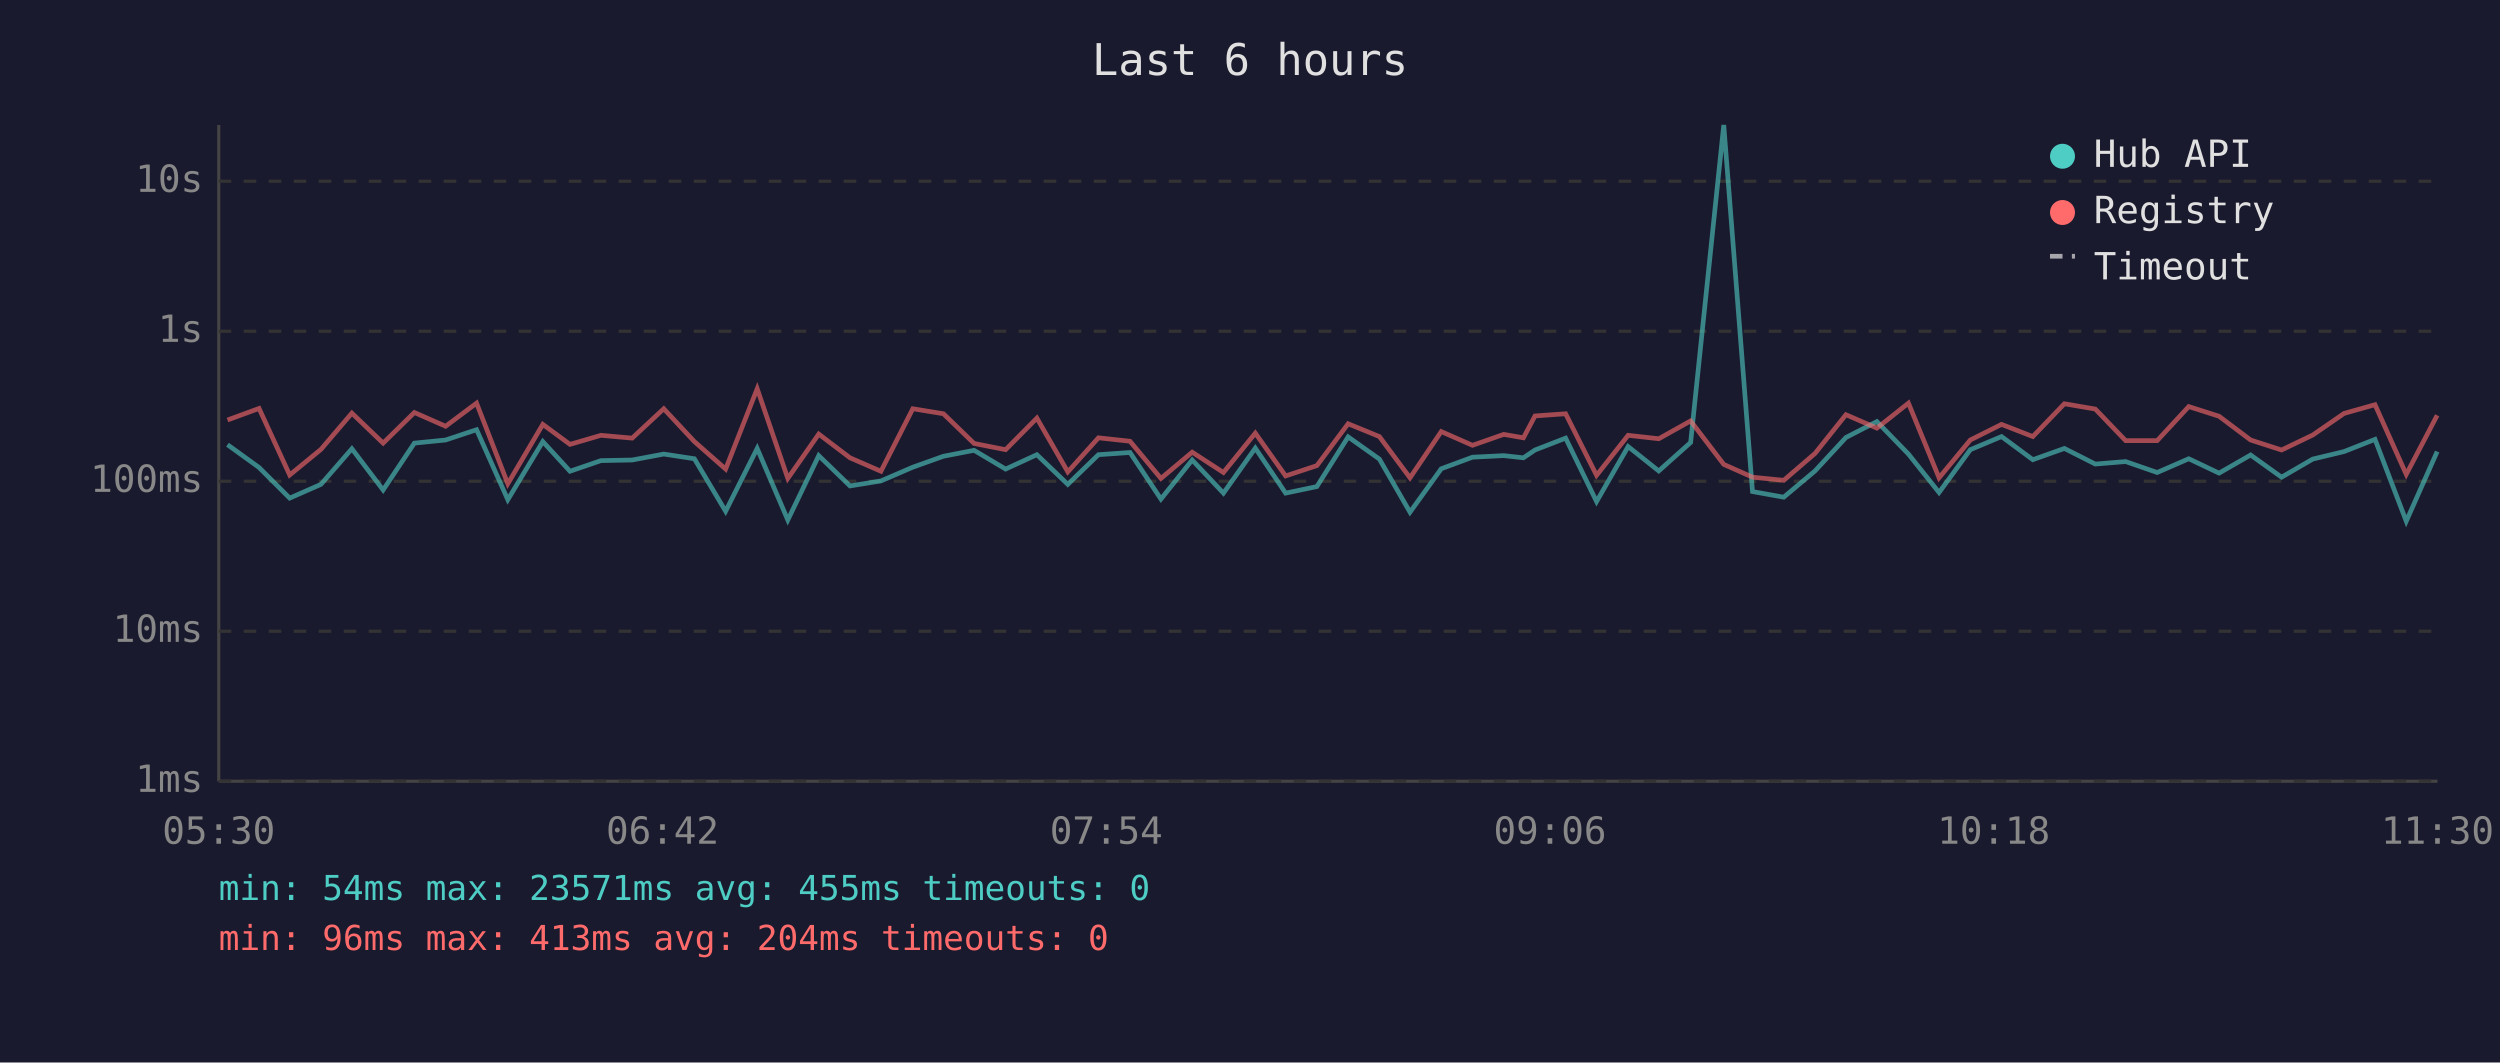
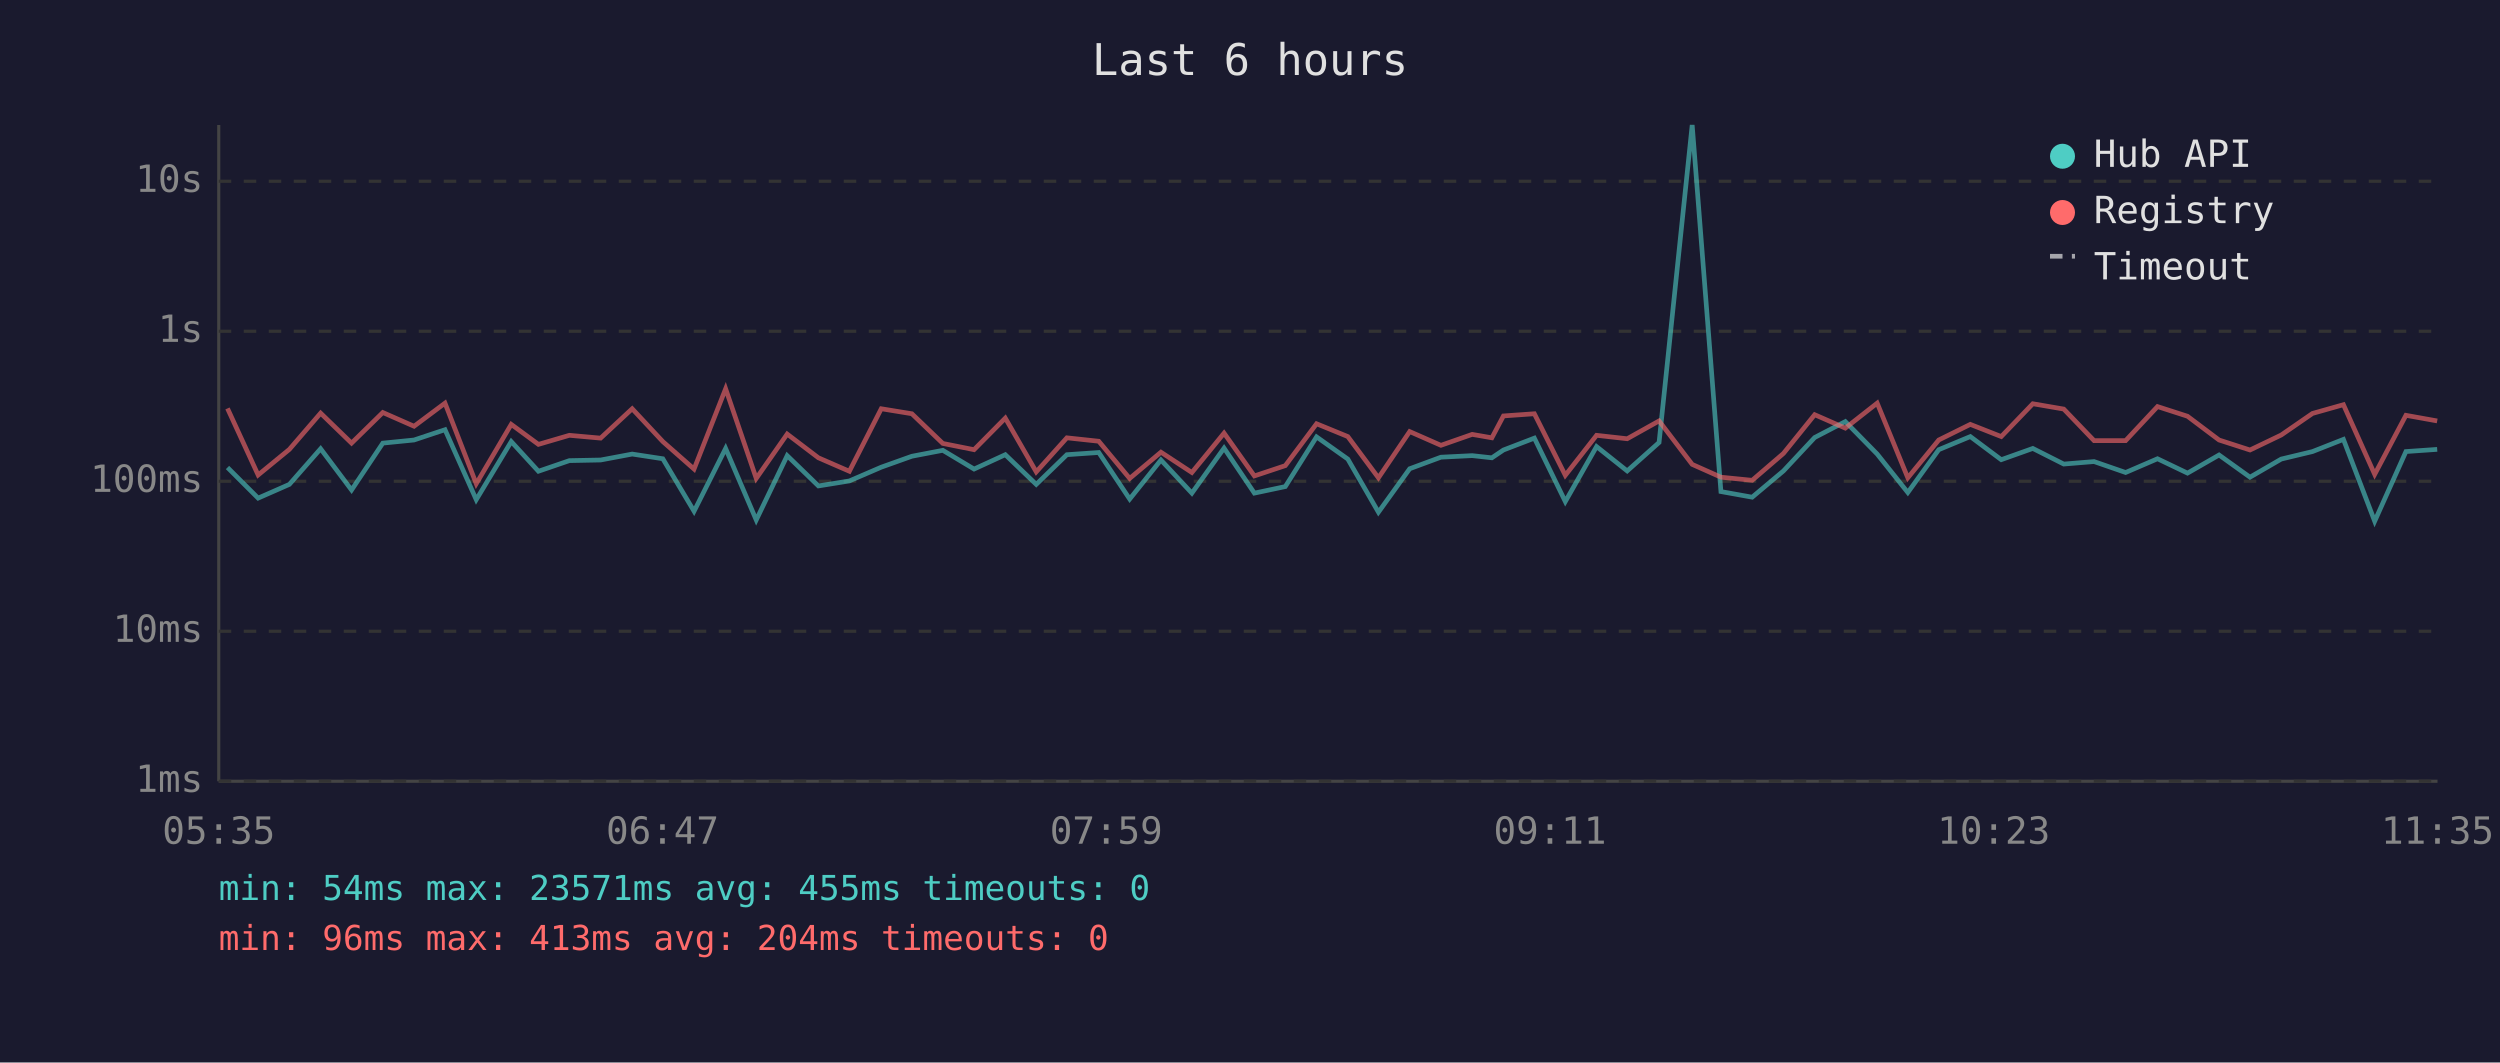
<svg xmlns="http://www.w3.org/2000/svg" viewBox="0 0 800 340" font-family="monospace" font-size="12">
  <rect width="800" height="340" fill="#1a1a2e" />
  <text x="400" y="24" fill="#e0e0e0" font-size="14" text-anchor="middle">Last 6 hours</text>
  <line x1="70" y1="40" x2="70" y2="250" stroke="#444" stroke-width="1" />
  <line x1="70" y1="250" x2="780" y2="250" stroke="#444" stroke-width="1" />
  <line x1="70" y1="250" x2="780" y2="250" stroke="#333" stroke-width="1" stroke-dasharray="4" />
  <text x="65" y="250" fill="#888" text-anchor="end" dominant-baseline="middle">1ms</text>
  <line x1="70" y1="202" x2="780" y2="202" stroke="#333" stroke-width="1" stroke-dasharray="4" />
  <text x="65" y="202" fill="#888" text-anchor="end" dominant-baseline="middle">10ms</text>
  <line x1="70" y1="154" x2="780" y2="154" stroke="#333" stroke-width="1" stroke-dasharray="4" />
  <text x="65" y="154" fill="#888" text-anchor="end" dominant-baseline="middle">100ms</text>
  <line x1="70" y1="106" x2="780" y2="106" stroke="#333" stroke-width="1" stroke-dasharray="4" />
  <text x="65" y="106" fill="#888" text-anchor="end" dominant-baseline="middle">1s</text>
  <line x1="70" y1="58" x2="780" y2="58" stroke="#333" stroke-width="1" stroke-dasharray="4" />
  <text x="65" y="58" fill="#888" text-anchor="end" dominant-baseline="middle">10s</text>
-   <text x="70" y="270" fill="#888" text-anchor="middle">05:30</text>
-   <text x="212" y="270" fill="#888" text-anchor="middle">06:42</text>
-   <text x="354" y="270" fill="#888" text-anchor="middle">07:54</text>
-   <text x="496" y="270" fill="#888" text-anchor="middle">09:06</text>
-   <text x="638" y="270" fill="#888" text-anchor="middle">10:18</text>
-   <text x="780" y="270" fill="#888" text-anchor="middle">11:30</text>
-   <polyline points="72.8,142.3 82.9,149.6 92.7,159.4 102.7,155.0 112.6,143.6 122.6,156.8 132.6,141.8 142.6,140.8 152.5,137.5 162.5,159.9 173.7,141.3 182.4,150.8 192.3,147.4 202.3,147.2 212.4,145.3 222.2,146.8 232.2,163.6 242.3,143.5 252.1,166.4 262.0,145.8 272.0,155.5 281.9,153.9 292.1,149.5 301.9,146.0 311.7,144.1 321.8,150.1 331.8,145.5 341.7,155.0 351.5,145.5 361.6,144.8 371.5,159.7 381.5,147.2 391.5,157.8 401.7,143.4 411.4,157.8 421.4,155.7 431.4,139.8 441.4,146.9 451.2,163.9 461.2,150.0 471.2,146.3 481.2,145.8 487.5,146.5 491.2,144.0 501.0,140.2 510.9,160.5 521.0,142.9 530.8,150.7 541.0,141.6 551.6,40.0 560.8,157.3 570.8,159.1 580.8,150.7 590.7,140.0 600.6,134.9 610.7,145.3 620.5,157.6 630.5,143.9 640.5,139.7 650.5,147.1 660.6,143.5 670.5,148.5 680.2,147.7 690.3,151.2 700.4,146.8 710.1,151.4 720.2,145.6 730.1,152.7 740.1,146.9 750.1,144.5 760.0,140.6 770.0,166.8 779.9,144.5" fill="none" stroke="#4ecdc4" stroke-width="1.5" opacity="0.6" />
-   <polyline points="72.8,134.4 82.9,130.7 92.7,152.0 102.7,143.8 112.6,132.2 122.6,141.8 132.6,132.0 142.6,136.4 152.5,129.0 162.5,154.8 173.7,135.8 182.4,142.2 192.3,139.3 202.3,140.2 212.4,130.8 222.2,141.3 232.2,150.1 242.3,124.4 252.1,153.1 262.0,138.9 272.0,146.5 281.9,150.8 292.1,130.8 301.9,132.4 311.7,141.9 321.8,143.9 331.8,133.8 341.7,151.0 351.5,140.1 361.6,141.2 371.5,153.1 381.5,144.7 391.5,151.2 401.7,138.6 411.4,152.3 421.4,149.0 431.4,135.6 441.4,139.7 451.2,152.9 461.2,138.1 471.2,142.5 481.2,139.0 487.5,140.1 491.2,133.1 501.0,132.4 510.9,152.1 521.0,139.3 530.8,140.4 541.0,134.7 551.6,148.6 560.8,152.7 570.8,153.7 580.8,145.1 590.7,132.7 600.6,137.0 610.7,129.0 620.5,152.9 630.5,140.8 640.5,135.8 650.5,139.7 660.6,129.2 670.5,130.9 680.2,141.0 690.3,141.0 700.4,130.1 710.1,133.2 720.2,140.8 730.1,144.0 740.1,139.2 750.1,132.3 760.0,129.5 770.0,151.8 779.9,132.9" fill="none" stroke="#ff6b6b" stroke-width="1.5" opacity="0.6" />
+   <text x="70" y="270" fill="#888" text-anchor="middle">05:35</text>
+   <text x="212" y="270" fill="#888" text-anchor="middle">06:47</text>
+   <text x="354" y="270" fill="#888" text-anchor="middle">07:59</text>
+   <text x="496" y="270" fill="#888" text-anchor="middle">09:11</text>
+   <text x="638" y="270" fill="#888" text-anchor="middle">10:23</text>
+   <text x="780" y="270" fill="#888" text-anchor="middle">11:35</text>
+   <polyline points="72.8,149.6 82.6,159.4 92.6,155.0 102.6,143.6 112.5,156.8 122.5,141.8 132.5,140.8 142.4,137.5 152.4,159.9 163.6,141.3 172.3,150.8 182.2,147.4 192.2,147.2 202.3,145.3 212.1,146.8 222.1,163.6 232.2,143.5 242.0,166.4 251.9,145.8 261.9,155.5 271.8,153.9 282.0,149.5 291.8,146.0 301.7,144.1 311.7,150.1 321.7,145.5 331.6,155.0 341.4,145.5 351.6,144.8 361.5,159.7 371.5,147.2 381.4,157.8 391.7,143.4 401.4,157.8 411.3,155.7 421.3,139.8 431.3,146.9 441.1,163.9 451.1,150.0 461.1,146.3 471.1,145.8 477.4,146.5 481.1,144.0 491.0,140.2 500.9,160.5 510.9,142.9 520.7,150.7 530.9,141.6 541.5,40.0 550.7,157.3 560.7,159.1 570.7,150.7 580.7,140.0 590.5,134.9 600.7,145.3 610.5,157.6 620.4,143.9 630.5,139.7 640.4,147.1 650.5,143.5 660.4,148.5 670.1,147.7 680.2,151.2 690.4,146.8 700.0,151.4 710.1,145.6 720.0,152.7 730.0,146.9 740.0,144.5 749.9,140.6 759.9,166.8 769.9,144.5 779.9,143.8" fill="none" stroke="#4ecdc4" stroke-width="1.5" opacity="0.6" />
+   <polyline points="72.8,130.7 82.6,152.0 92.6,143.8 102.6,132.2 112.5,141.8 122.5,132.0 132.5,136.4 142.4,129.0 152.4,154.8 163.6,135.8 172.3,142.2 182.2,139.3 192.2,140.2 202.3,130.8 212.1,141.3 222.1,150.1 232.2,124.4 242.0,153.1 251.9,138.9 261.9,146.5 271.8,150.8 282.0,130.8 291.8,132.4 301.7,141.9 311.7,143.9 321.7,133.8 331.6,151.0 341.4,140.1 351.6,141.2 361.5,153.1 371.5,144.7 381.4,151.2 391.7,138.6 401.4,152.3 411.3,149.0 421.3,135.6 431.3,139.7 441.1,152.9 451.1,138.1 461.1,142.5 471.1,139.0 477.4,140.1 481.1,133.1 491.0,132.4 500.9,152.1 510.9,139.3 520.7,140.4 530.9,134.7 541.5,148.6 550.7,152.7 560.7,153.7 570.7,145.1 580.7,132.7 590.5,137.0 600.7,129.0 610.5,152.9 620.4,140.8 630.5,135.8 640.4,139.7 650.5,129.2 660.4,130.9 670.1,141.0 680.2,141.0 690.4,130.1 700.0,133.2 710.1,140.8 720.0,144.0 730.0,139.2 740.0,132.3 749.9,129.5 759.9,151.8 769.9,132.9 779.9,134.7" fill="none" stroke="#ff6b6b" stroke-width="1.5" opacity="0.6" />
  <circle cx="660" cy="50" r="4" fill="#4ecdc4" />
  <text x="670" y="50" fill="#e0e0e0" dominant-baseline="middle">Hub API</text>
  <circle cx="660" cy="68" r="4" fill="#ff6b6b" />
  <text x="670" y="68" fill="#e0e0e0" dominant-baseline="middle">Registry</text>
  <line x1="656" y1="82" x2="664" y2="82" stroke="#e0e0e0" stroke-width="1.5" stroke-dasharray="4,3" opacity="0.7" />
  <text x="670" y="86" fill="#e0e0e0" dominant-baseline="middle">Timeout</text>
  <text x="70" y="288" fill="#4ecdc4" font-size="11">min: 54ms  max: 23571ms  avg: 455ms  timeouts: 0</text>
  <text x="70" y="304" fill="#ff6b6b" font-size="11">min: 96ms  max: 413ms  avg: 204ms  timeouts: 0</text>
</svg>
